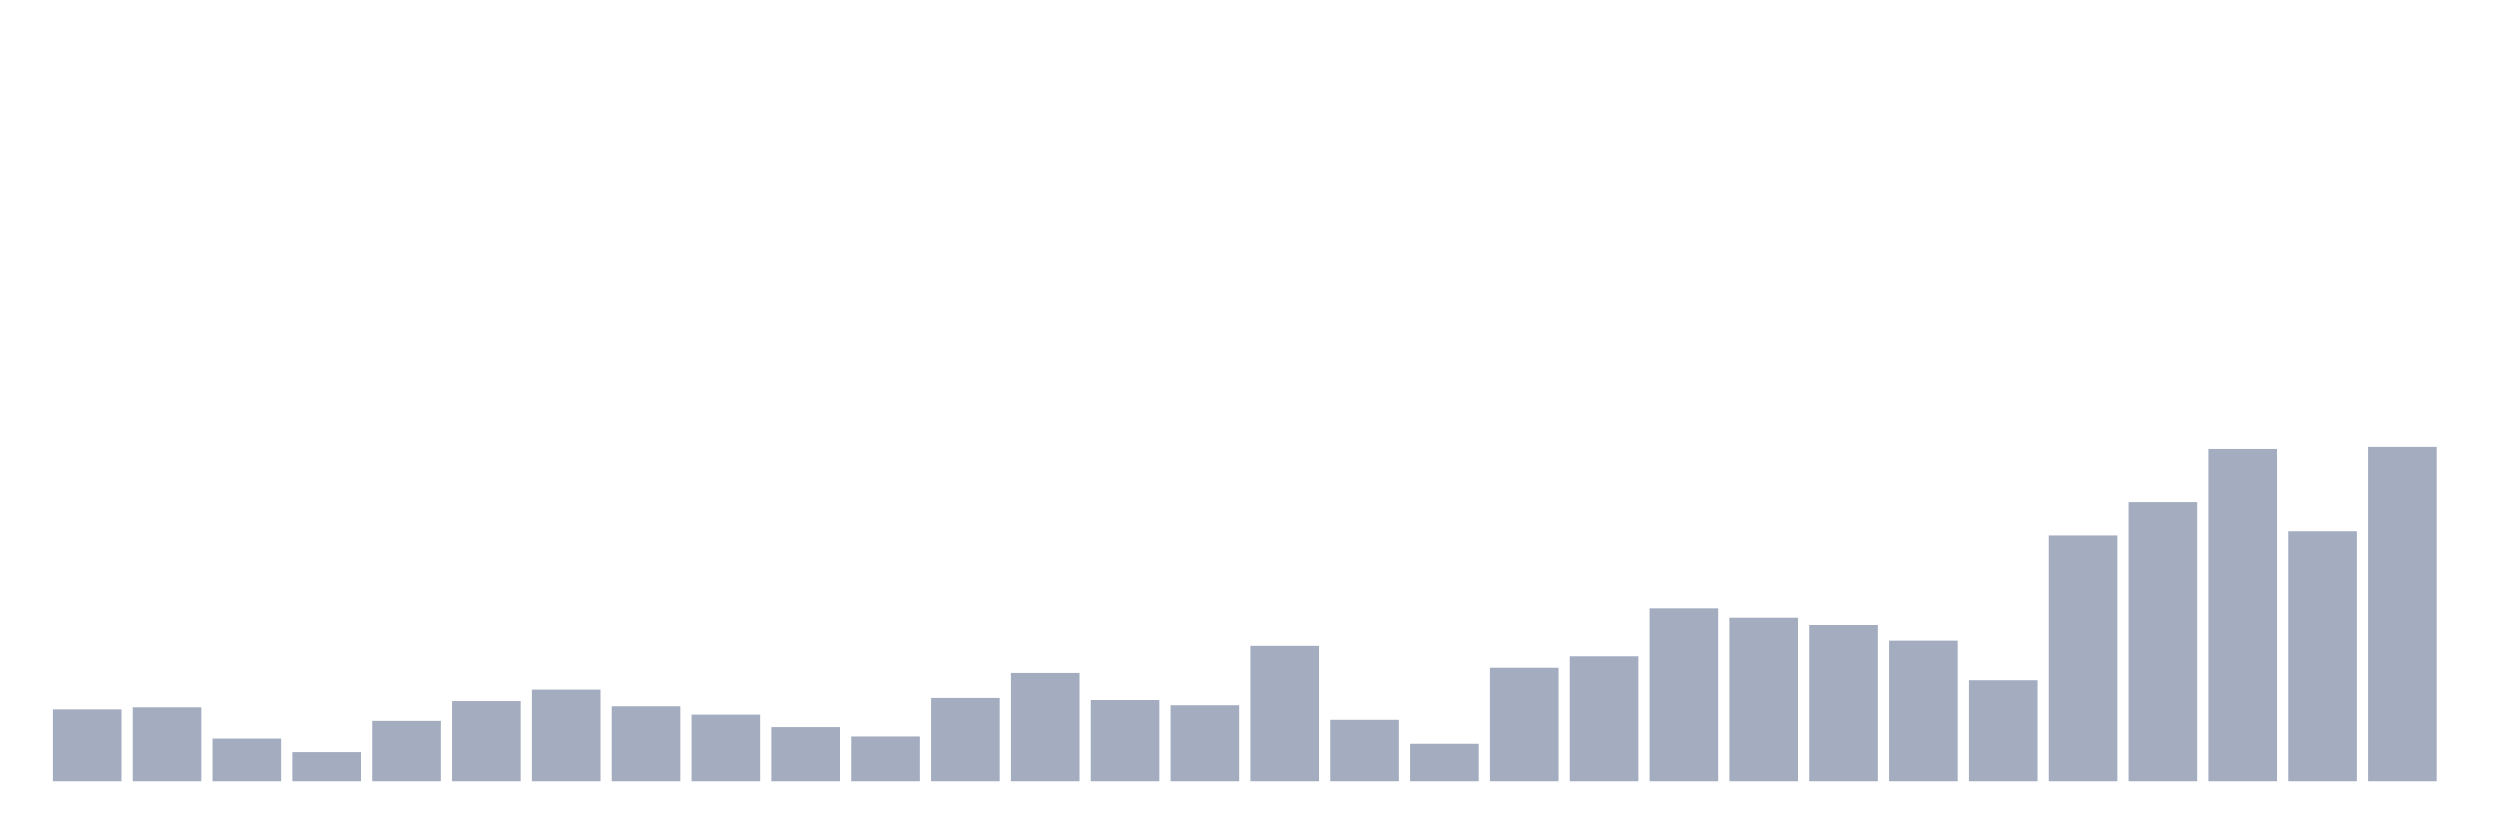
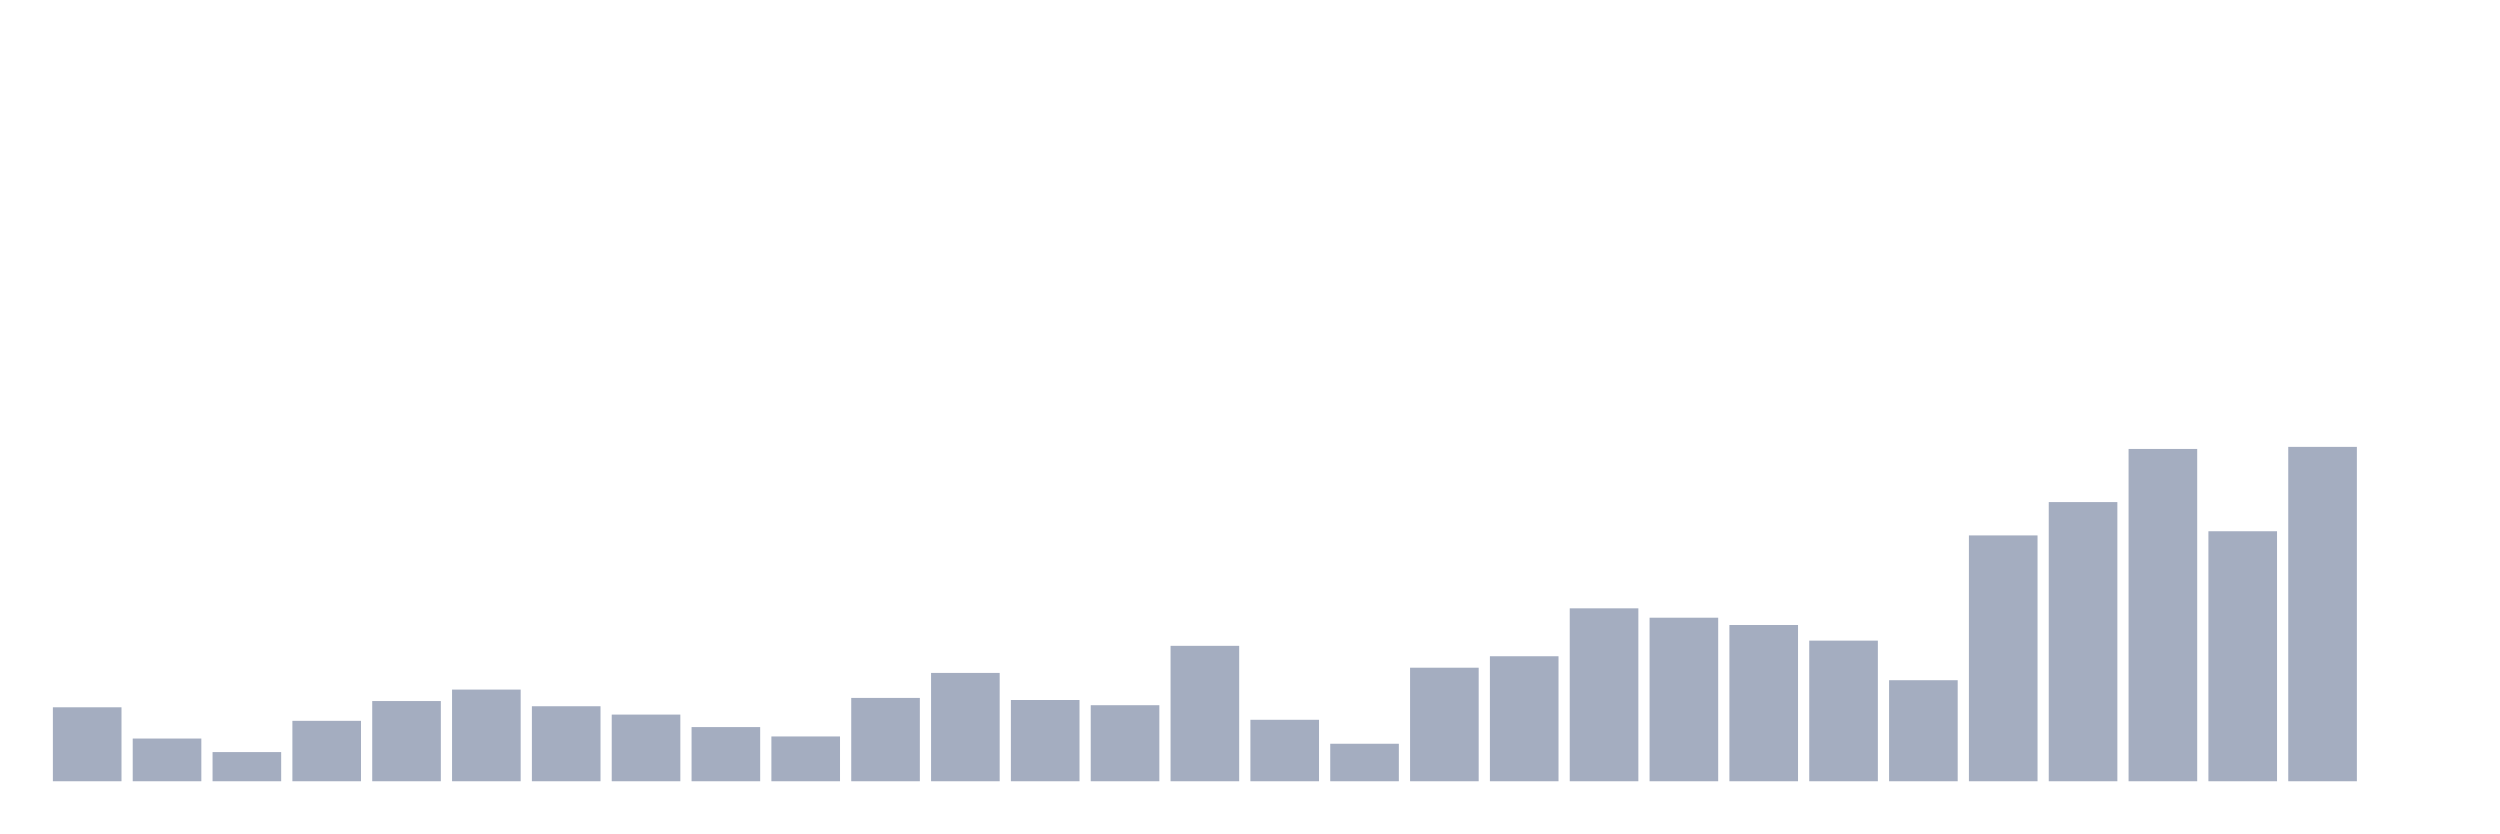
<svg xmlns="http://www.w3.org/2000/svg" viewBox="0 0 480 160">
  <g transform="translate(10,10)">
-     <rect class="bar" x="0.153" width="13.175" y="126.2" height="13.8" fill="rgb(164,173,192)" />
-     <rect class="bar" x="15.482" width="13.175" y="125.8" height="14.2" fill="rgb(164,173,192)" />
-     <rect class="bar" x="30.81" width="13.175" y="131.8" height="8.2" fill="rgb(164,173,192)" />
-     <rect class="bar" x="46.138" width="13.175" y="134.4" height="5.6" fill="rgb(164,173,192)" />
-     <rect class="bar" x="61.466" width="13.175" y="128.4" height="11.6" fill="rgb(164,173,192)" />
-     <rect class="bar" x="76.794" width="13.175" y="124.6" height="15.4" fill="rgb(164,173,192)" />
-     <rect class="bar" x="92.123" width="13.175" y="122.4" height="17.6" fill="rgb(164,173,192)" />
-     <rect class="bar" x="107.451" width="13.175" y="125.6" height="14.4" fill="rgb(164,173,192)" />
-     <rect class="bar" x="122.779" width="13.175" y="127.2" height="12.8" fill="rgb(164,173,192)" />
-     <rect class="bar" x="138.107" width="13.175" y="129.6" height="10.4" fill="rgb(164,173,192)" />
-     <rect class="bar" x="153.436" width="13.175" y="131.4" height="8.6" fill="rgb(164,173,192)" />
-     <rect class="bar" x="168.764" width="13.175" y="124" height="16" fill="rgb(164,173,192)" />
-     <rect class="bar" x="184.092" width="13.175" y="119.2" height="20.8" fill="rgb(164,173,192)" />
-     <rect class="bar" x="199.42" width="13.175" y="124.4" height="15.6" fill="rgb(164,173,192)" />
-     <rect class="bar" x="214.748" width="13.175" y="125.4" height="14.6" fill="rgb(164,173,192)" />
-     <rect class="bar" x="230.077" width="13.175" y="114" height="26" fill="rgb(164,173,192)" />
-     <rect class="bar" x="245.405" width="13.175" y="128.2" height="11.8" fill="rgb(164,173,192)" />
-     <rect class="bar" x="260.733" width="13.175" y="132.8" height="7.2" fill="rgb(164,173,192)" />
-     <rect class="bar" x="276.061" width="13.175" y="118.2" height="21.8" fill="rgb(164,173,192)" />
-     <rect class="bar" x="291.39" width="13.175" y="116" height="24" fill="rgb(164,173,192)" />
-     <rect class="bar" x="306.718" width="13.175" y="106.8" height="33.2" fill="rgb(164,173,192)" />
-     <rect class="bar" x="322.046" width="13.175" y="108.6" height="31.4" fill="rgb(164,173,192)" />
-     <rect class="bar" x="337.374" width="13.175" y="110" height="30" fill="rgb(164,173,192)" />
-     <rect class="bar" x="352.702" width="13.175" y="113" height="27" fill="rgb(164,173,192)" />
-     <rect class="bar" x="368.031" width="13.175" y="120.6" height="19.4" fill="rgb(164,173,192)" />
-     <rect class="bar" x="383.359" width="13.175" y="92.8" height="47.2" fill="rgb(164,173,192)" />
-     <rect class="bar" x="398.687" width="13.175" y="86.4" height="53.6" fill="rgb(164,173,192)" />
-     <rect class="bar" x="414.015" width="13.175" y="76.2" height="63.8" fill="rgb(164,173,192)" />
-     <rect class="bar" x="429.344" width="13.175" y="92" height="48" fill="rgb(164,173,192)" />
-     <rect class="bar" x="444.672" width="13.175" y="75.8" height="64.2" fill="rgb(164,173,192)" />
+     <rect class="bar" x="0.153" width="13.175" y="125.8" height="14.2" fill="rgb(164,173,192)" />
+     <rect class="bar" x="15.482" width="13.175" y="131.8" height="8.2" fill="rgb(164,173,192)" />
+     <rect class="bar" x="30.81" width="13.175" y="134.4" height="5.6" fill="rgb(164,173,192)" />
+     <rect class="bar" x="46.138" width="13.175" y="128.4" height="11.6" fill="rgb(164,173,192)" />
+     <rect class="bar" x="61.466" width="13.175" y="124.6" height="15.4" fill="rgb(164,173,192)" />
+     <rect class="bar" x="76.794" width="13.175" y="122.4" height="17.6" fill="rgb(164,173,192)" />
+     <rect class="bar" x="92.123" width="13.175" y="125.6" height="14.4" fill="rgb(164,173,192)" />
+     <rect class="bar" x="107.451" width="13.175" y="127.2" height="12.8" fill="rgb(164,173,192)" />
+     <rect class="bar" x="122.779" width="13.175" y="129.6" height="10.4" fill="rgb(164,173,192)" />
+     <rect class="bar" x="138.107" width="13.175" y="131.4" height="8.6" fill="rgb(164,173,192)" />
+     <rect class="bar" x="153.436" width="13.175" y="124" height="16" fill="rgb(164,173,192)" />
+     <rect class="bar" x="168.764" width="13.175" y="119.2" height="20.8" fill="rgb(164,173,192)" />
+     <rect class="bar" x="184.092" width="13.175" y="124.4" height="15.6" fill="rgb(164,173,192)" />
+     <rect class="bar" x="199.42" width="13.175" y="125.4" height="14.6" fill="rgb(164,173,192)" />
+     <rect class="bar" x="214.748" width="13.175" y="114" height="26" fill="rgb(164,173,192)" />
+     <rect class="bar" x="230.077" width="13.175" y="128.2" height="11.8" fill="rgb(164,173,192)" />
+     <rect class="bar" x="245.405" width="13.175" y="132.8" height="7.2" fill="rgb(164,173,192)" />
+     <rect class="bar" x="260.733" width="13.175" y="118.2" height="21.8" fill="rgb(164,173,192)" />
+     <rect class="bar" x="276.061" width="13.175" y="116" height="24" fill="rgb(164,173,192)" />
+     <rect class="bar" x="291.39" width="13.175" y="106.8" height="33.2" fill="rgb(164,173,192)" />
+     <rect class="bar" x="306.718" width="13.175" y="108.6" height="31.4" fill="rgb(164,173,192)" />
+     <rect class="bar" x="322.046" width="13.175" y="110" height="30" fill="rgb(164,173,192)" />
+     <rect class="bar" x="337.374" width="13.175" y="113" height="27" fill="rgb(164,173,192)" />
+     <rect class="bar" x="352.702" width="13.175" y="120.6" height="19.4" fill="rgb(164,173,192)" />
+     <rect class="bar" x="368.031" width="13.175" y="92.8" height="47.2" fill="rgb(164,173,192)" />
+     <rect class="bar" x="383.359" width="13.175" y="86.4" height="53.6" fill="rgb(164,173,192)" />
+     <rect class="bar" x="398.687" width="13.175" y="76.2" height="63.8" fill="rgb(164,173,192)" />
+     <rect class="bar" x="414.015" width="13.175" y="92" height="48" fill="rgb(164,173,192)" />
+     <rect class="bar" x="429.344" width="13.175" y="75.8" height="64.2" fill="rgb(164,173,192)" />
+     <rect class="bar" x="444.672" width="13.175" y="140" height="0" fill="rgb(164,173,192)" />
  </g>
</svg>
